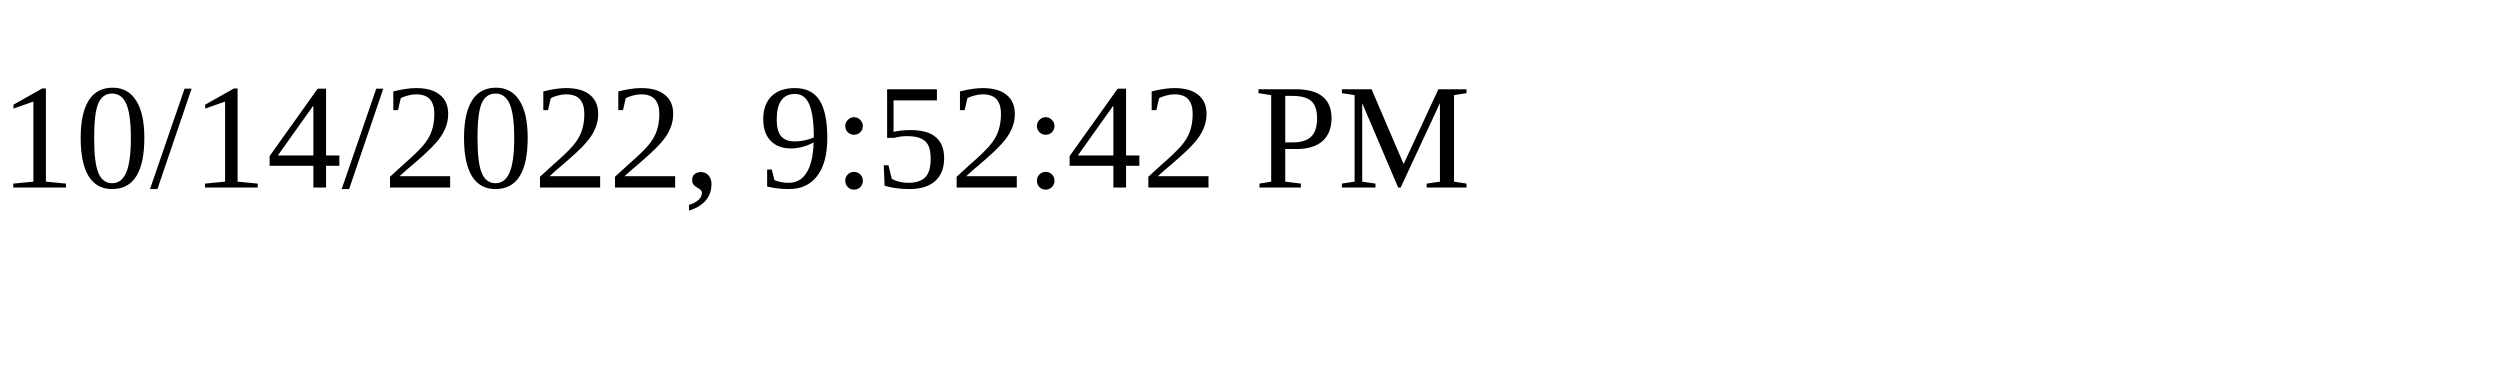
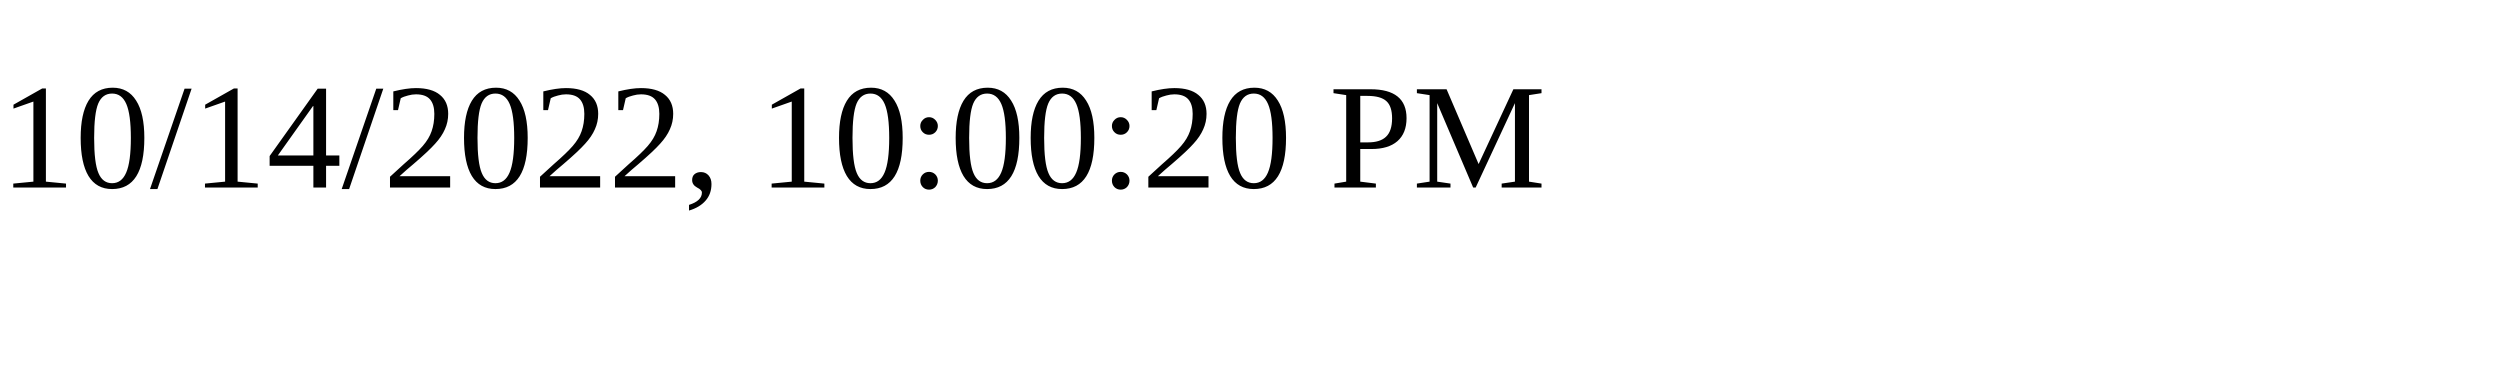
<svg xmlns="http://www.w3.org/2000/svg" height="30" width="200">
-   <text x="0" y="15">10/14/2022, 9:52:42 PM</text>
+   <text x="0" y="15">10/14/2022, 10:00:20 PM</text>
</svg>
